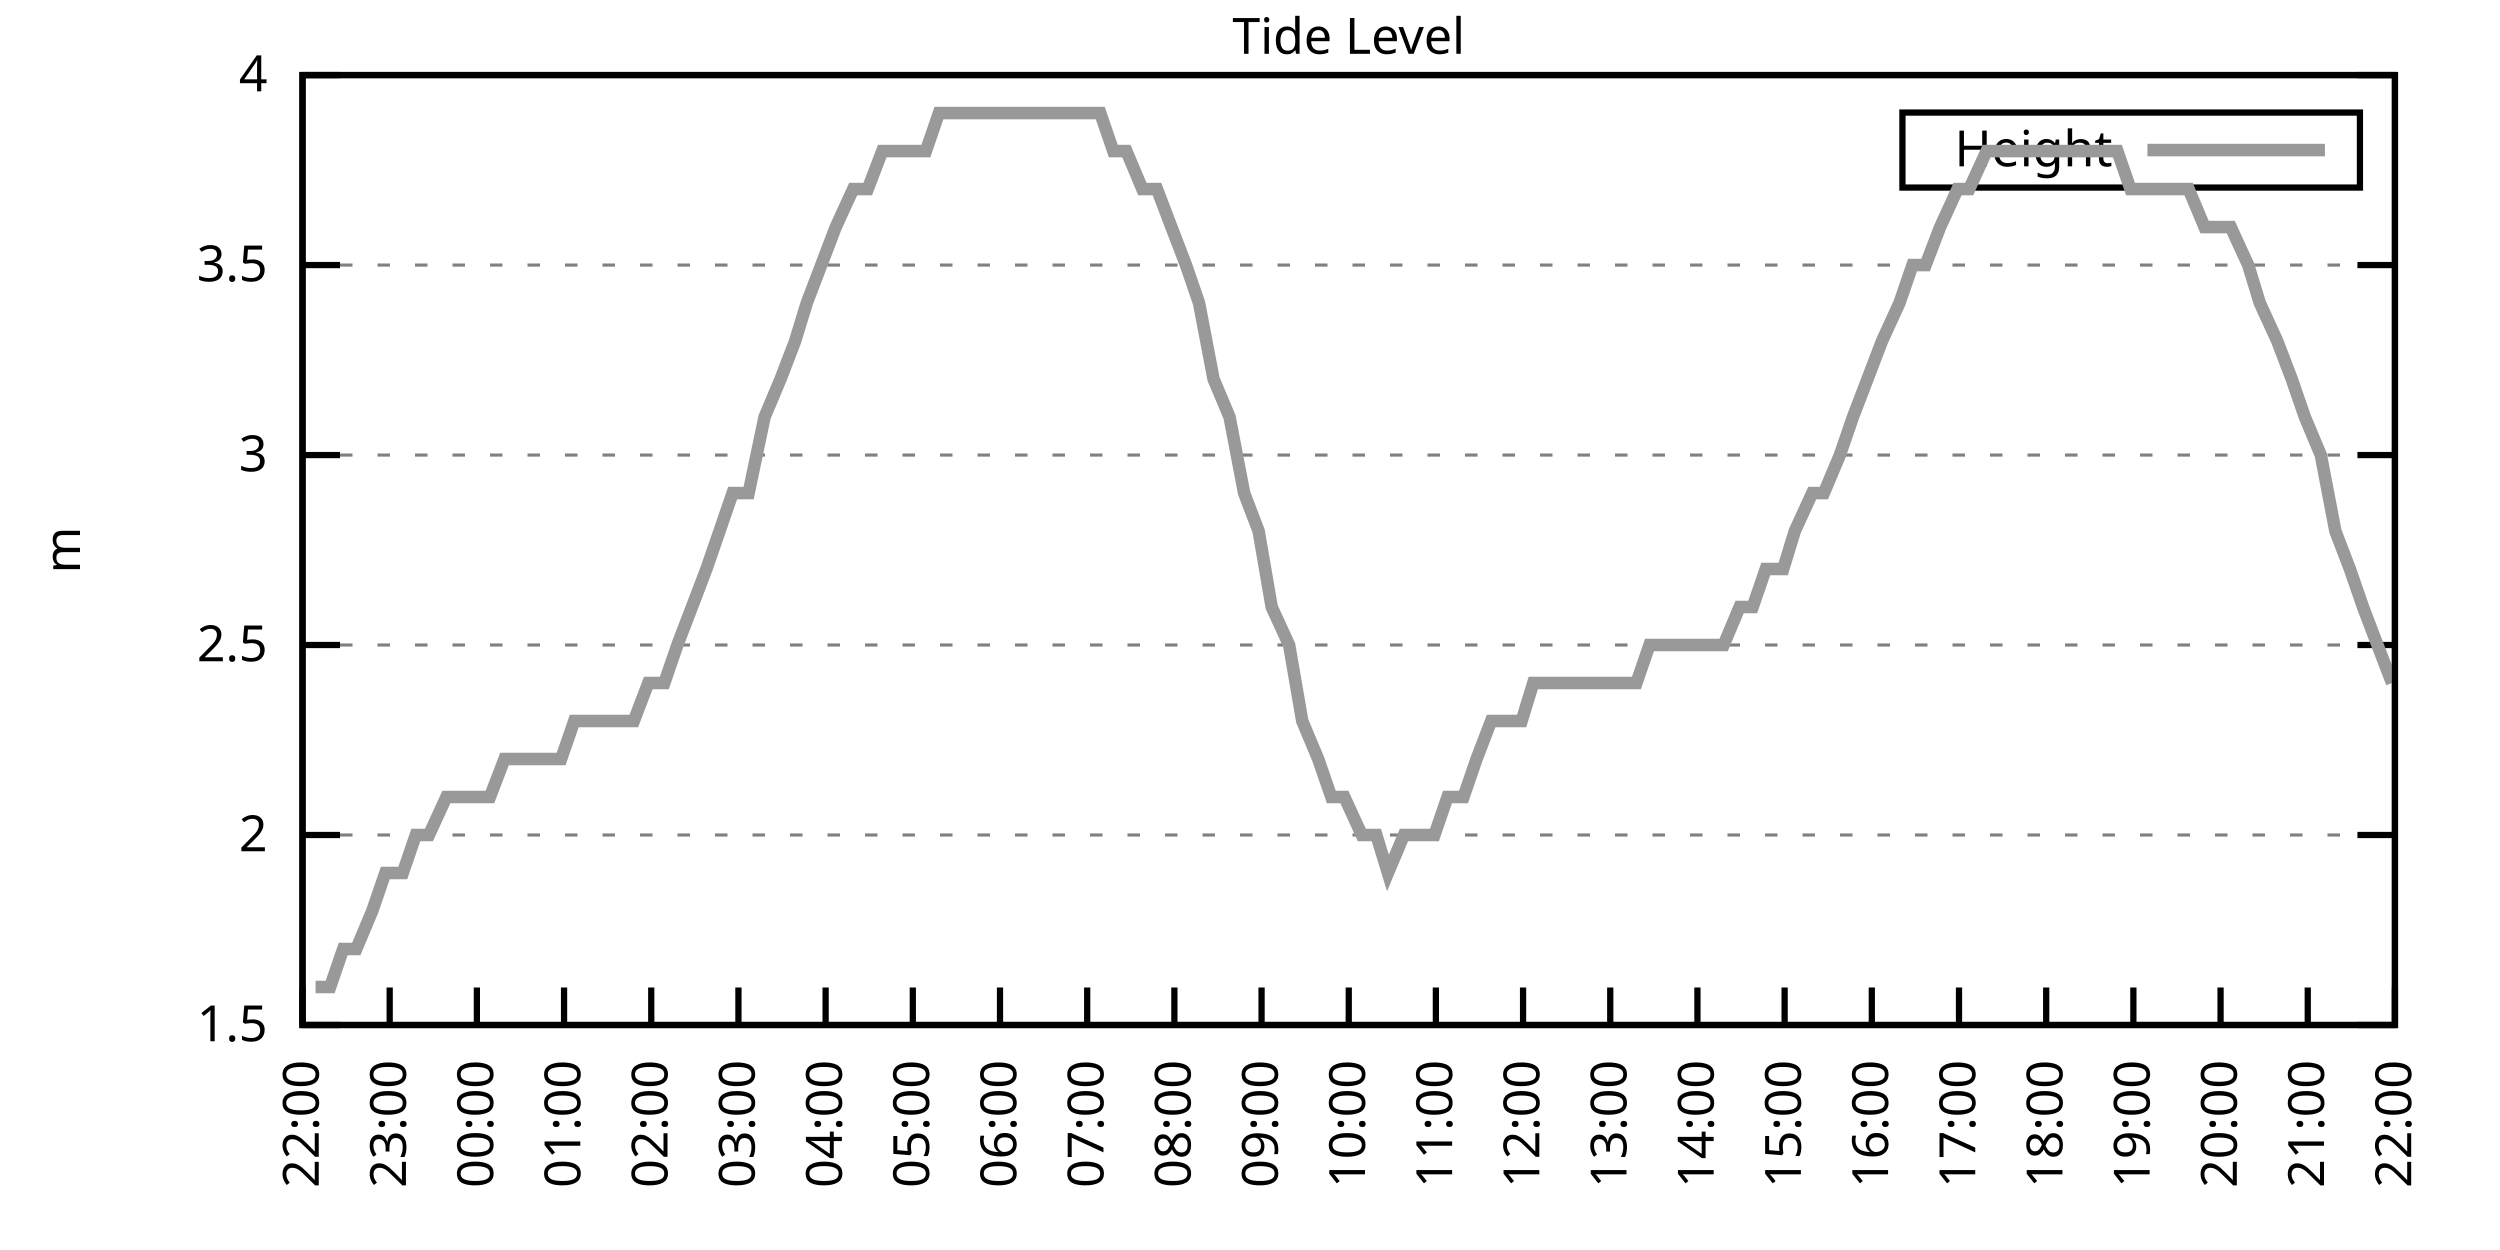
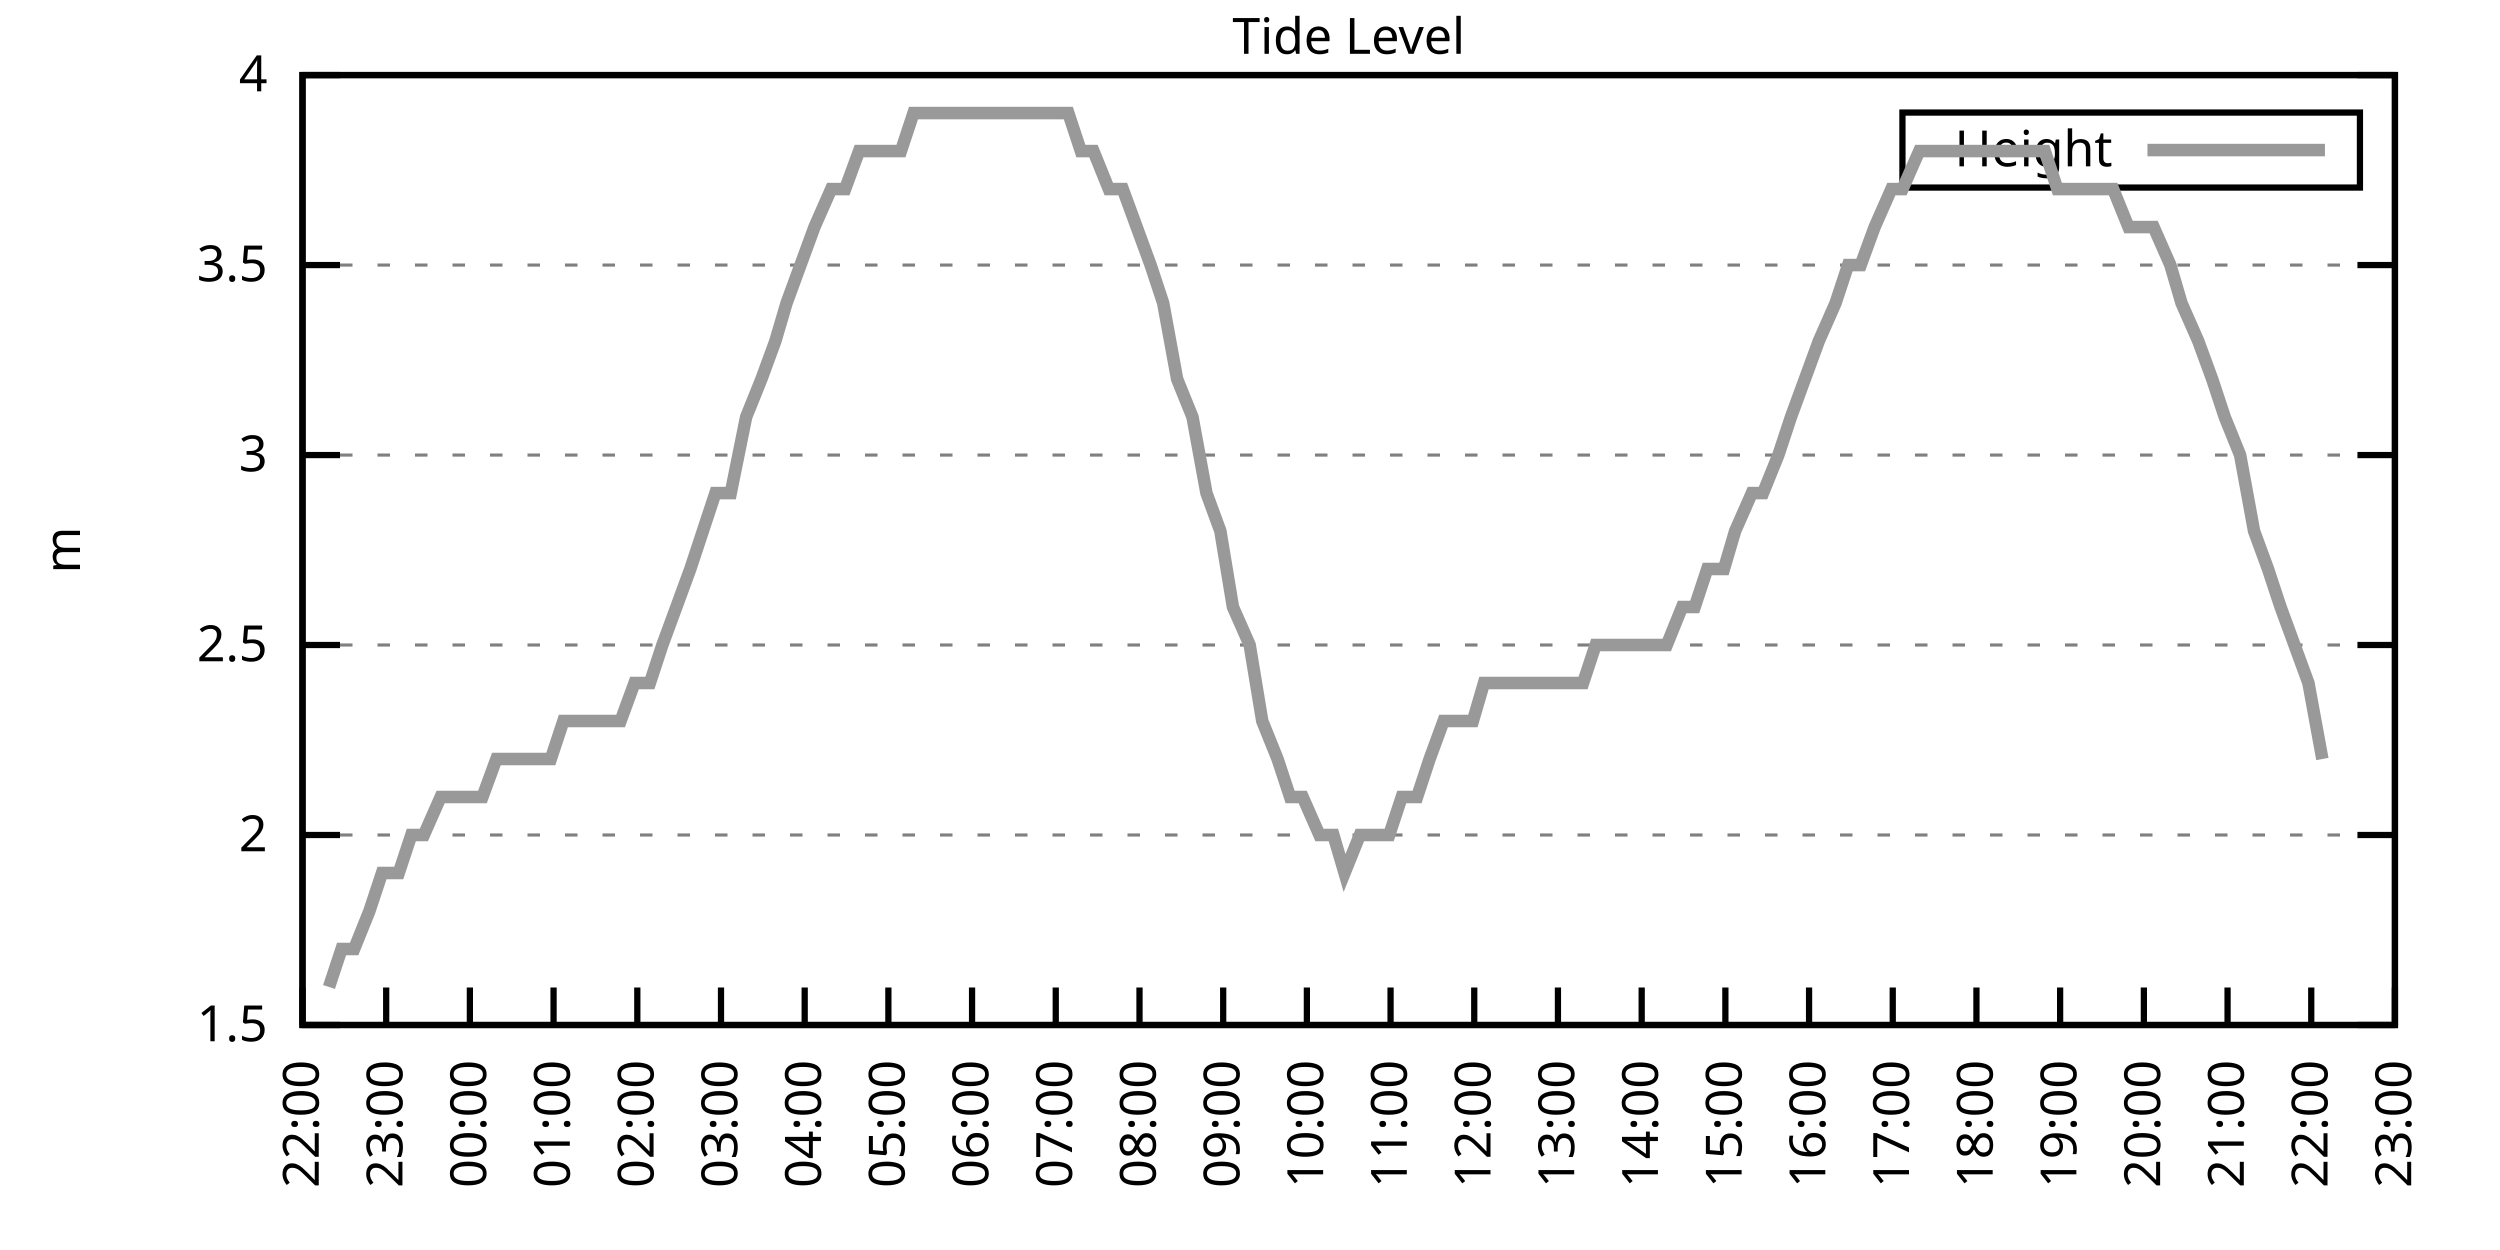
<svg xmlns="http://www.w3.org/2000/svg" xmlns:xlink="http://www.w3.org/1999/xlink" width="400" height="200" viewBox="0 0 400 200">
  <g id="gnuplot_canvas">
    <rect x="0" y="0" width="400" height="200" fill="none" />
    <defs>
      <circle id="gpDot" r="0.5" stroke-width="0.5" stroke="currentColor" />
      <path id="gpPt0" stroke-width="0.333" stroke="currentColor" d="M-1,0 h2 M0,-1 v2" />
      <path id="gpPt1" stroke-width="0.333" stroke="currentColor" d="M-1,-1 L1,1 M1,-1 L-1,1" />
      <path id="gpPt2" stroke-width="0.333" stroke="currentColor" d="M-1,0 L1,0 M0,-1 L0,1 M-1,-1 L1,1 M-1,1 L1,-1" />
      <rect id="gpPt3" stroke-width="0.333" stroke="currentColor" x="-1" y="-1" width="2" height="2" />
      <rect id="gpPt4" stroke-width="0.333" stroke="currentColor" fill="currentColor" x="-1" y="-1" width="2" height="2" />
      <circle id="gpPt5" stroke-width="0.333" stroke="currentColor" cx="0" cy="0" r="1" />
      <use xlink:href="#gpPt5" id="gpPt6" fill="currentColor" stroke="none" />
      <path id="gpPt7" stroke-width="0.333" stroke="currentColor" d="M0,-1.33 L-1.33,0.67 L1.33,0.67 z" />
      <use xlink:href="#gpPt7" id="gpPt8" fill="currentColor" stroke="none" />
      <use xlink:href="#gpPt7" id="gpPt9" stroke="currentColor" transform="rotate(180)" />
      <use xlink:href="#gpPt9" id="gpPt10" fill="currentColor" stroke="none" />
      <use xlink:href="#gpPt3" id="gpPt11" stroke="currentColor" transform="rotate(45)" />
      <use xlink:href="#gpPt11" id="gpPt12" fill="currentColor" stroke="none" />
      <path id="gpPt13" stroke-width="0.333" stroke="currentColor" d="M0,1.330 L1.265,0.411 L0.782,-1.067 L-0.782,-1.076 L-1.265,0.411 z" />
      <use xlink:href="#gpPt13" id="gpPt14" fill="currentColor" stroke="none" />
      <filter id="textbox" filterUnits="objectBoundingBox" x="0" y="0" height="1" width="1">
        <feFlood flood-color="white" flood-opacity="1" result="bgnd" />
        <feComposite in="SourceGraphic" in2="bgnd" operator="atop" />
      </filter>
      <filter id="greybox" filterUnits="objectBoundingBox" x="0" y="0" height="1" width="1">
        <feFlood flood-color="lightgrey" flood-opacity="1" result="grey" />
        <feComposite in="SourceGraphic" in2="grey" operator="atop" />
      </filter>
    </defs>
    <g fill="none" color="white" stroke="currentColor" stroke-width="1.00" stroke-linecap="butt" stroke-linejoin="miter">
</g>
    <g fill="none" color="black" stroke="currentColor" stroke-width="1.00" stroke-linecap="butt" stroke-linejoin="miter">
      <g stroke="none" shape-rendering="crispEdges">
        <polygon fill="rgb(255, 255, 255)" points="48.40,164.00 383.18,164.00 383.18,12.02 48.40,12.02 " />
      </g>
    </g>
    <g fill="none" color="black" stroke="currentColor" stroke-width="1.00" stroke-linecap="butt" stroke-linejoin="miter">
</g>
    <g fill="none" color="black" stroke="black" stroke-width="0.50" stroke-linecap="butt" stroke-linejoin="miter">
</g>
    <g fill="none" color="gray" stroke="currentColor" stroke-width="0.50" stroke-linecap="butt" stroke-linejoin="miter">
      <path stroke="gray" stroke-dasharray="2,4" class="gridline" d="M48.40,164.00 L383.19,164.00  " />
    </g>
    <g fill="none" color="gray" stroke="gray" stroke-width="1.00" stroke-linecap="butt" stroke-linejoin="miter">
</g>
    <g fill="none" color="black" stroke="currentColor" stroke-width="1.00" stroke-linecap="butt" stroke-linejoin="miter">
      <path stroke="black" d="M48.40,164.00 L54.40,164.00 M383.19,164.00 L377.19,164.00  " />
      <g transform="translate(42.80,166.60)" stroke="none" fill="black" font-family="Sans" font-size="8.00" text-anchor="end">
        <text>
          <tspan font-family="Sans"> 1.5</tspan>
        </text>
      </g>
    </g>
    <g fill="none" color="black" stroke="currentColor" stroke-width="1.00" stroke-linecap="butt" stroke-linejoin="miter">
</g>
    <g fill="none" color="black" stroke="black" stroke-width="0.50" stroke-linecap="butt" stroke-linejoin="miter">
</g>
    <g fill="none" color="gray" stroke="currentColor" stroke-width="0.50" stroke-linecap="butt" stroke-linejoin="miter">
      <path stroke="gray" stroke-dasharray="2,4" class="gridline" d="M48.40,133.60 L383.19,133.60  " />
    </g>
    <g fill="none" color="gray" stroke="gray" stroke-width="1.00" stroke-linecap="butt" stroke-linejoin="miter">
</g>
    <g fill="none" color="black" stroke="currentColor" stroke-width="1.00" stroke-linecap="butt" stroke-linejoin="miter">
      <path stroke="black" d="M48.40,133.60 L54.40,133.60 M383.19,133.60 L377.19,133.60  " />
      <g transform="translate(42.80,136.20)" stroke="none" fill="black" font-family="Sans" font-size="8.00" text-anchor="end">
        <text>
          <tspan font-family="Sans"> 2</tspan>
        </text>
      </g>
    </g>
    <g fill="none" color="black" stroke="currentColor" stroke-width="1.00" stroke-linecap="butt" stroke-linejoin="miter">
</g>
    <g fill="none" color="black" stroke="black" stroke-width="0.50" stroke-linecap="butt" stroke-linejoin="miter">
</g>
    <g fill="none" color="gray" stroke="currentColor" stroke-width="0.50" stroke-linecap="butt" stroke-linejoin="miter">
      <path stroke="gray" stroke-dasharray="2,4" class="gridline" d="M48.40,103.20 L383.19,103.20  " />
    </g>
    <g fill="none" color="gray" stroke="gray" stroke-width="1.00" stroke-linecap="butt" stroke-linejoin="miter">
</g>
    <g fill="none" color="black" stroke="currentColor" stroke-width="1.00" stroke-linecap="butt" stroke-linejoin="miter">
      <path stroke="black" d="M48.40,103.20 L54.40,103.20 M383.19,103.20 L377.19,103.20  " />
      <g transform="translate(42.80,105.80)" stroke="none" fill="black" font-family="Sans" font-size="8.00" text-anchor="end">
        <text>
          <tspan font-family="Sans"> 2.5</tspan>
        </text>
      </g>
    </g>
    <g fill="none" color="black" stroke="currentColor" stroke-width="1.00" stroke-linecap="butt" stroke-linejoin="miter">
</g>
    <g fill="none" color="black" stroke="black" stroke-width="0.50" stroke-linecap="butt" stroke-linejoin="miter">
</g>
    <g fill="none" color="gray" stroke="currentColor" stroke-width="0.50" stroke-linecap="butt" stroke-linejoin="miter">
      <path stroke="gray" stroke-dasharray="2,4" class="gridline" d="M48.40,72.81 L383.19,72.81  " />
    </g>
    <g fill="none" color="gray" stroke="gray" stroke-width="1.00" stroke-linecap="butt" stroke-linejoin="miter">
</g>
    <g fill="none" color="black" stroke="currentColor" stroke-width="1.00" stroke-linecap="butt" stroke-linejoin="miter">
      <path stroke="black" d="M48.40,72.81 L54.40,72.81 M383.19,72.81 L377.19,72.81  " />
      <g transform="translate(42.80,75.41)" stroke="none" fill="black" font-family="Sans" font-size="8.00" text-anchor="end">
        <text>
          <tspan font-family="Sans"> 3</tspan>
        </text>
      </g>
    </g>
    <g fill="none" color="black" stroke="currentColor" stroke-width="1.00" stroke-linecap="butt" stroke-linejoin="miter">
</g>
    <g fill="none" color="black" stroke="black" stroke-width="0.50" stroke-linecap="butt" stroke-linejoin="miter">
</g>
    <g fill="none" color="gray" stroke="currentColor" stroke-width="0.50" stroke-linecap="butt" stroke-linejoin="miter">
      <path stroke="gray" stroke-dasharray="2,4" class="gridline" d="M48.40,42.41 L383.19,42.41  " />
    </g>
    <g fill="none" color="gray" stroke="gray" stroke-width="1.00" stroke-linecap="butt" stroke-linejoin="miter">
</g>
    <g fill="none" color="black" stroke="currentColor" stroke-width="1.00" stroke-linecap="butt" stroke-linejoin="miter">
      <path stroke="black" d="M48.40,42.41 L54.40,42.41 M383.19,42.41 L377.19,42.41  " />
      <g transform="translate(42.80,45.01)" stroke="none" fill="black" font-family="Sans" font-size="8.00" text-anchor="end">
        <text>
          <tspan font-family="Sans"> 3.5</tspan>
        </text>
      </g>
    </g>
    <g fill="none" color="black" stroke="currentColor" stroke-width="1.00" stroke-linecap="butt" stroke-linejoin="miter">
</g>
    <g fill="none" color="black" stroke="black" stroke-width="0.50" stroke-linecap="butt" stroke-linejoin="miter">
</g>
    <g fill="none" color="gray" stroke="currentColor" stroke-width="0.50" stroke-linecap="butt" stroke-linejoin="miter">
      <path stroke="gray" stroke-dasharray="2,4" class="gridline" d="M48.40,12.01 L383.19,12.01  " />
    </g>
    <g fill="none" color="gray" stroke="gray" stroke-width="1.00" stroke-linecap="butt" stroke-linejoin="miter">
</g>
    <g fill="none" color="black" stroke="currentColor" stroke-width="1.00" stroke-linecap="butt" stroke-linejoin="miter">
      <path stroke="black" d="M48.40,12.01 L54.40,12.01 M383.19,12.01 L377.19,12.01  " />
      <g transform="translate(42.80,14.61)" stroke="none" fill="black" font-family="Sans" font-size="8.00" text-anchor="end">
        <text>
          <tspan font-family="Sans"> 4</tspan>
        </text>
      </g>
    </g>
    <g fill="none" color="black" stroke="currentColor" stroke-width="1.00" stroke-linecap="butt" stroke-linejoin="miter">
      <path stroke="black" d="M48.40,164.00 L48.40,158.00  " />
      <g transform="translate(51.00,169.60) rotate(270.00)" stroke="none" fill="black" font-family="Sans" font-size="8.00" text-anchor="end">
        <text>
          <tspan font-family="Sans">22:00</tspan>
        </text>
      </g>
    </g>
    <g fill="none" color="black" stroke="currentColor" stroke-width="1.00" stroke-linecap="butt" stroke-linejoin="miter">
-       <path stroke="black" d="M62.35,164.00 L62.35,158.00  " />
-       <g transform="translate(64.95,169.60) rotate(270.00)" stroke="none" fill="black" font-family="Sans" font-size="8.00" text-anchor="end">
+       <path stroke="black" d="M61.79,164.00 L61.79,158.00  " />
+       <g transform="translate(64.39,169.60) rotate(270.00)" stroke="none" fill="black" font-family="Sans" font-size="8.00" text-anchor="end">
        <text>
          <tspan font-family="Sans">23:00</tspan>
        </text>
      </g>
    </g>
    <g fill="none" color="black" stroke="currentColor" stroke-width="1.00" stroke-linecap="butt" stroke-linejoin="miter">
-       <path stroke="black" d="M76.30,164.00 L76.30,158.00  " />
-       <g transform="translate(78.90,169.60) rotate(270.00)" stroke="none" fill="black" font-family="Sans" font-size="8.00" text-anchor="end">
+       <path stroke="black" d="M75.18,164.00 L75.18,158.00  " />
+       <g transform="translate(77.78,169.60) rotate(270.00)" stroke="none" fill="black" font-family="Sans" font-size="8.00" text-anchor="end">
        <text>
          <tspan font-family="Sans">00:00</tspan>
        </text>
      </g>
    </g>
    <g fill="none" color="black" stroke="currentColor" stroke-width="1.00" stroke-linecap="butt" stroke-linejoin="miter">
-       <path stroke="black" d="M90.25,164.00 L90.25,158.00  " />
-       <g transform="translate(92.85,169.60) rotate(270.00)" stroke="none" fill="black" font-family="Sans" font-size="8.00" text-anchor="end">
+       <path stroke="black" d="M88.57,164.00 L88.57,158.00  " />
+       <g transform="translate(91.17,169.60) rotate(270.00)" stroke="none" fill="black" font-family="Sans" font-size="8.00" text-anchor="end">
        <text>
          <tspan font-family="Sans">01:00</tspan>
        </text>
      </g>
    </g>
    <g fill="none" color="black" stroke="currentColor" stroke-width="1.00" stroke-linecap="butt" stroke-linejoin="miter">
-       <path stroke="black" d="M104.20,164.00 L104.20,158.00  " />
-       <g transform="translate(106.80,169.60) rotate(270.00)" stroke="none" fill="black" font-family="Sans" font-size="8.00" text-anchor="end">
+       <path stroke="black" d="M101.97,164.00 L101.97,158.00  " />
+       <g transform="translate(104.57,169.60) rotate(270.00)" stroke="none" fill="black" font-family="Sans" font-size="8.00" text-anchor="end">
        <text>
          <tspan font-family="Sans">02:00</tspan>
        </text>
      </g>
    </g>
    <g fill="none" color="black" stroke="currentColor" stroke-width="1.00" stroke-linecap="butt" stroke-linejoin="miter">
-       <path stroke="black" d="M118.15,164.00 L118.15,158.00  " />
-       <g transform="translate(120.75,169.60) rotate(270.00)" stroke="none" fill="black" font-family="Sans" font-size="8.00" text-anchor="end">
+       <path stroke="black" d="M115.36,164.00 L115.36,158.00  " />
+       <g transform="translate(117.96,169.60) rotate(270.00)" stroke="none" fill="black" font-family="Sans" font-size="8.00" text-anchor="end">
        <text>
          <tspan font-family="Sans">03:00</tspan>
        </text>
      </g>
    </g>
    <g fill="none" color="black" stroke="currentColor" stroke-width="1.00" stroke-linecap="butt" stroke-linejoin="miter">
-       <path stroke="black" d="M132.10,164.00 L132.10,158.00  " />
-       <g transform="translate(134.70,169.60) rotate(270.00)" stroke="none" fill="black" font-family="Sans" font-size="8.00" text-anchor="end">
+       <path stroke="black" d="M128.75,164.00 L128.75,158.00  " />
+       <g transform="translate(131.35,169.60) rotate(270.00)" stroke="none" fill="black" font-family="Sans" font-size="8.00" text-anchor="end">
        <text>
          <tspan font-family="Sans">04:00</tspan>
        </text>
      </g>
    </g>
    <g fill="none" color="black" stroke="currentColor" stroke-width="1.00" stroke-linecap="butt" stroke-linejoin="miter">
-       <path stroke="black" d="M146.05,164.00 L146.05,158.00  " />
-       <g transform="translate(148.65,169.60) rotate(270.00)" stroke="none" fill="black" font-family="Sans" font-size="8.00" text-anchor="end">
+       <path stroke="black" d="M142.14,164.00 L142.14,158.00  " />
+       <g transform="translate(144.74,169.60) rotate(270.00)" stroke="none" fill="black" font-family="Sans" font-size="8.00" text-anchor="end">
        <text>
          <tspan font-family="Sans">05:00</tspan>
        </text>
      </g>
    </g>
    <g fill="none" color="black" stroke="currentColor" stroke-width="1.00" stroke-linecap="butt" stroke-linejoin="miter">
-       <path stroke="black" d="M160.00,164.00 L160.00,158.00  " />
-       <g transform="translate(162.60,169.60) rotate(270.00)" stroke="none" fill="black" font-family="Sans" font-size="8.00" text-anchor="end">
+       <path stroke="black" d="M155.53,164.00 L155.53,158.00  " />
+       <g transform="translate(158.13,169.60) rotate(270.00)" stroke="none" fill="black" font-family="Sans" font-size="8.00" text-anchor="end">
        <text>
          <tspan font-family="Sans">06:00</tspan>
        </text>
      </g>
    </g>
    <g fill="none" color="black" stroke="currentColor" stroke-width="1.00" stroke-linecap="butt" stroke-linejoin="miter">
-       <path stroke="black" d="M173.95,164.00 L173.95,158.00  " />
-       <g transform="translate(176.55,169.60) rotate(270.00)" stroke="none" fill="black" font-family="Sans" font-size="8.00" text-anchor="end">
+       <path stroke="black" d="M168.92,164.00 L168.92,158.00  " />
+       <g transform="translate(171.52,169.60) rotate(270.00)" stroke="none" fill="black" font-family="Sans" font-size="8.00" text-anchor="end">
        <text>
          <tspan font-family="Sans">07:00</tspan>
        </text>
      </g>
    </g>
    <g fill="none" color="black" stroke="currentColor" stroke-width="1.00" stroke-linecap="butt" stroke-linejoin="miter">
-       <path stroke="black" d="M187.90,164.00 L187.90,158.00  " />
-       <g transform="translate(190.50,169.60) rotate(270.00)" stroke="none" fill="black" font-family="Sans" font-size="8.00" text-anchor="end">
+       <path stroke="black" d="M182.32,164.00 L182.32,158.00  " />
+       <g transform="translate(184.92,169.60) rotate(270.00)" stroke="none" fill="black" font-family="Sans" font-size="8.00" text-anchor="end">
        <text>
          <tspan font-family="Sans">08:00</tspan>
        </text>
      </g>
    </g>
    <g fill="none" color="black" stroke="currentColor" stroke-width="1.00" stroke-linecap="butt" stroke-linejoin="miter">
-       <path stroke="black" d="M201.85,164.00 L201.85,158.00  " />
-       <g transform="translate(204.45,169.60) rotate(270.00)" stroke="none" fill="black" font-family="Sans" font-size="8.00" text-anchor="end">
+       <path stroke="black" d="M195.71,164.00 L195.71,158.00  " />
+       <g transform="translate(198.31,169.60) rotate(270.00)" stroke="none" fill="black" font-family="Sans" font-size="8.00" text-anchor="end">
        <text>
          <tspan font-family="Sans">09:00</tspan>
        </text>
      </g>
    </g>
    <g fill="none" color="black" stroke="currentColor" stroke-width="1.00" stroke-linecap="butt" stroke-linejoin="miter">
-       <path stroke="black" d="M215.80,164.00 L215.80,158.00  " />
-       <g transform="translate(218.40,169.60) rotate(270.00)" stroke="none" fill="black" font-family="Sans" font-size="8.00" text-anchor="end">
+       <path stroke="black" d="M209.10,164.00 L209.10,158.00  " />
+       <g transform="translate(211.70,169.60) rotate(270.00)" stroke="none" fill="black" font-family="Sans" font-size="8.00" text-anchor="end">
        <text>
          <tspan font-family="Sans">10:00</tspan>
        </text>
      </g>
    </g>
    <g fill="none" color="black" stroke="currentColor" stroke-width="1.00" stroke-linecap="butt" stroke-linejoin="miter">
-       <path stroke="black" d="M229.74,164.00 L229.74,158.00  " />
-       <g transform="translate(232.34,169.60) rotate(270.00)" stroke="none" fill="black" font-family="Sans" font-size="8.00" text-anchor="end">
+       <path stroke="black" d="M222.49,164.00 L222.49,158.00  " />
+       <g transform="translate(225.09,169.60) rotate(270.00)" stroke="none" fill="black" font-family="Sans" font-size="8.00" text-anchor="end">
        <text>
          <tspan font-family="Sans">11:00</tspan>
        </text>
      </g>
    </g>
    <g fill="none" color="black" stroke="currentColor" stroke-width="1.00" stroke-linecap="butt" stroke-linejoin="miter">
-       <path stroke="black" d="M243.69,164.00 L243.69,158.00  " />
-       <g transform="translate(246.29,169.60) rotate(270.00)" stroke="none" fill="black" font-family="Sans" font-size="8.00" text-anchor="end">
+       <path stroke="black" d="M235.88,164.00 L235.88,158.00  " />
+       <g transform="translate(238.48,169.60) rotate(270.00)" stroke="none" fill="black" font-family="Sans" font-size="8.00" text-anchor="end">
        <text>
          <tspan font-family="Sans">12:00</tspan>
        </text>
      </g>
    </g>
    <g fill="none" color="black" stroke="currentColor" stroke-width="1.00" stroke-linecap="butt" stroke-linejoin="miter">
-       <path stroke="black" d="M257.64,164.00 L257.64,158.00  " />
-       <g transform="translate(260.24,169.60) rotate(270.00)" stroke="none" fill="black" font-family="Sans" font-size="8.00" text-anchor="end">
+       <path stroke="black" d="M249.27,164.00 L249.27,158.00  " />
+       <g transform="translate(251.87,169.60) rotate(270.00)" stroke="none" fill="black" font-family="Sans" font-size="8.00" text-anchor="end">
        <text>
          <tspan font-family="Sans">13:00</tspan>
        </text>
      </g>
    </g>
    <g fill="none" color="black" stroke="currentColor" stroke-width="1.00" stroke-linecap="butt" stroke-linejoin="miter">
-       <path stroke="black" d="M271.59,164.00 L271.59,158.00  " />
-       <g transform="translate(274.19,169.60) rotate(270.00)" stroke="none" fill="black" font-family="Sans" font-size="8.00" text-anchor="end">
+       <path stroke="black" d="M262.67,164.00 L262.67,158.00  " />
+       <g transform="translate(265.27,169.60) rotate(270.00)" stroke="none" fill="black" font-family="Sans" font-size="8.00" text-anchor="end">
        <text>
          <tspan font-family="Sans">14:00</tspan>
        </text>
      </g>
    </g>
    <g fill="none" color="black" stroke="currentColor" stroke-width="1.00" stroke-linecap="butt" stroke-linejoin="miter">
-       <path stroke="black" d="M285.54,164.00 L285.54,158.00  " />
-       <g transform="translate(288.14,169.60) rotate(270.00)" stroke="none" fill="black" font-family="Sans" font-size="8.00" text-anchor="end">
+       <path stroke="black" d="M276.06,164.00 L276.06,158.00  " />
+       <g transform="translate(278.66,169.60) rotate(270.00)" stroke="none" fill="black" font-family="Sans" font-size="8.00" text-anchor="end">
        <text>
          <tspan font-family="Sans">15:00</tspan>
        </text>
      </g>
    </g>
    <g fill="none" color="black" stroke="currentColor" stroke-width="1.00" stroke-linecap="butt" stroke-linejoin="miter">
-       <path stroke="black" d="M299.49,164.00 L299.49,158.00  " />
-       <g transform="translate(302.09,169.60) rotate(270.00)" stroke="none" fill="black" font-family="Sans" font-size="8.00" text-anchor="end">
+       <path stroke="black" d="M289.45,164.00 L289.45,158.00  " />
+       <g transform="translate(292.05,169.60) rotate(270.00)" stroke="none" fill="black" font-family="Sans" font-size="8.00" text-anchor="end">
        <text>
          <tspan font-family="Sans">16:00</tspan>
        </text>
      </g>
    </g>
    <g fill="none" color="black" stroke="currentColor" stroke-width="1.00" stroke-linecap="butt" stroke-linejoin="miter">
-       <path stroke="black" d="M313.44,164.00 L313.44,158.00  " />
-       <g transform="translate(316.04,169.60) rotate(270.00)" stroke="none" fill="black" font-family="Sans" font-size="8.00" text-anchor="end">
+       <path stroke="black" d="M302.84,164.00 L302.84,158.00  " />
+       <g transform="translate(305.44,169.60) rotate(270.00)" stroke="none" fill="black" font-family="Sans" font-size="8.00" text-anchor="end">
        <text>
          <tspan font-family="Sans">17:00</tspan>
        </text>
      </g>
    </g>
    <g fill="none" color="black" stroke="currentColor" stroke-width="1.00" stroke-linecap="butt" stroke-linejoin="miter">
-       <path stroke="black" d="M327.39,164.00 L327.39,158.00  " />
-       <g transform="translate(329.99,169.60) rotate(270.00)" stroke="none" fill="black" font-family="Sans" font-size="8.00" text-anchor="end">
+       <path stroke="black" d="M316.23,164.00 L316.23,158.00  " />
+       <g transform="translate(318.83,169.60) rotate(270.00)" stroke="none" fill="black" font-family="Sans" font-size="8.00" text-anchor="end">
        <text>
          <tspan font-family="Sans">18:00</tspan>
        </text>
      </g>
    </g>
    <g fill="none" color="black" stroke="currentColor" stroke-width="1.00" stroke-linecap="butt" stroke-linejoin="miter">
-       <path stroke="black" d="M341.34,164.00 L341.34,158.00  " />
-       <g transform="translate(343.94,169.60) rotate(270.00)" stroke="none" fill="black" font-family="Sans" font-size="8.00" text-anchor="end">
+       <path stroke="black" d="M329.62,164.00 L329.62,158.00  " />
+       <g transform="translate(332.22,169.60) rotate(270.00)" stroke="none" fill="black" font-family="Sans" font-size="8.00" text-anchor="end">
        <text>
          <tspan font-family="Sans">19:00</tspan>
        </text>
      </g>
    </g>
    <g fill="none" color="black" stroke="currentColor" stroke-width="1.00" stroke-linecap="butt" stroke-linejoin="miter">
-       <path stroke="black" d="M355.29,164.00 L355.29,158.00  " />
-       <g transform="translate(357.89,169.60) rotate(270.00)" stroke="none" fill="black" font-family="Sans" font-size="8.00" text-anchor="end">
+       <path stroke="black" d="M343.02,164.00 L343.02,158.00  " />
+       <g transform="translate(345.62,169.60) rotate(270.00)" stroke="none" fill="black" font-family="Sans" font-size="8.00" text-anchor="end">
        <text>
          <tspan font-family="Sans">20:00</tspan>
        </text>
      </g>
    </g>
    <g fill="none" color="black" stroke="currentColor" stroke-width="1.00" stroke-linecap="butt" stroke-linejoin="miter">
-       <path stroke="black" d="M369.24,164.00 L369.24,158.00  " />
-       <g transform="translate(371.84,169.60) rotate(270.00)" stroke="none" fill="black" font-family="Sans" font-size="8.00" text-anchor="end">
+       <path stroke="black" d="M356.41,164.00 L356.41,158.00  " />
+       <g transform="translate(359.01,169.60) rotate(270.00)" stroke="none" fill="black" font-family="Sans" font-size="8.00" text-anchor="end">
        <text>
          <tspan font-family="Sans">21:00</tspan>
+         </text>
+       </g>
+     </g>
+     <g fill="none" color="black" stroke="currentColor" stroke-width="1.00" stroke-linecap="butt" stroke-linejoin="miter">
+       <path stroke="black" d="M369.80,164.00 L369.80,158.00  " />
+       <g transform="translate(372.40,169.60) rotate(270.00)" stroke="none" fill="black" font-family="Sans" font-size="8.00" text-anchor="end">
+         <text>
+           <tspan font-family="Sans">22:00</tspan>
        </text>
      </g>
    </g>
    <g fill="none" color="black" stroke="currentColor" stroke-width="1.00" stroke-linecap="butt" stroke-linejoin="miter">
      <path stroke="black" d="M383.19,164.00 L383.19,158.00  " />
      <g transform="translate(385.79,169.60) rotate(270.00)" stroke="none" fill="black" font-family="Sans" font-size="8.00" text-anchor="end">
        <text>
-           <tspan font-family="Sans">22:00</tspan>
+           <tspan font-family="Sans">23:00</tspan>
        </text>
      </g>
    </g>
    <g fill="none" color="black" stroke="currentColor" stroke-width="1.00" stroke-linecap="butt" stroke-linejoin="miter">
</g>
    <g fill="none" color="black" stroke="currentColor" stroke-width="1.00" stroke-linecap="butt" stroke-linejoin="miter">
      <path stroke="black" d="M48.40,12.01 L48.40,164.00 L383.19,164.00 L383.19,12.01 L48.40,12.01 Z  " />
    </g>
    <g fill="none" color="black" stroke="currentColor" stroke-width="1.00" stroke-linecap="butt" stroke-linejoin="miter">
</g>
    <g fill="none" color="black" stroke="currentColor" stroke-width="1.00" stroke-linecap="butt" stroke-linejoin="miter">
      <path stroke="black" d="M304.39,30.01 L304.39,18.01 L377.59,18.01 L377.59,30.01 L304.39,30.01 Z  " />
    </g>
    <g id="Tide_level_plot_1">
      <g fill="none" color="white" stroke="black" stroke-width="2.00" stroke-linecap="butt" stroke-linejoin="miter">
</g>
      <g fill="none" color="black" stroke="currentColor" stroke-width="2.00" stroke-linecap="butt" stroke-linejoin="miter">
        <g transform="translate(337.99,26.61)" stroke="none" fill="black" font-family="Sans" font-size="8.00" text-anchor="end">
          <text>
            <tspan font-family="Sans">Height</tspan>
          </text>
        </g>
      </g>
      <g fill="none" color="black" stroke="currentColor" stroke-width="2.00" stroke-linecap="butt" stroke-linejoin="miter">
-         <path stroke="rgb(153, 153, 153)" d="M343.59,24.01 L371.99,24.01 M50.49,157.92 L52.82,157.92 L54.91,151.84 L57.00,151.84 L59.56,145.76 L61.65,139.68   L64.44,139.68 L66.53,133.60 L68.63,133.60 L71.42,127.52 L73.51,127.52 L75.37,127.52 L78.39,127.52 L80.72,121.44   L82.81,121.44 L84.90,121.44 L87.69,121.44 L89.78,121.44 L91.88,115.36 L94.20,115.36 L96.76,115.36 L98.62,115.36   L101.41,115.36 L103.73,109.28 L106.29,109.28 L108.38,103.20 L110.71,97.12 L113.03,91.04 L117.22,78.89 L119.78,78.89   L122.33,66.73 L124.89,60.65 L127.22,54.57 L129.08,48.49 L131.40,42.41 L133.72,36.33 L136.51,30.25 L138.84,30.25   L141.16,24.17 L142.79,24.17 L145.58,24.17 L148.14,24.17 L150.23,18.09 L152.56,18.09 L155.11,18.09 L157.44,18.09   L159.30,18.09 L162.09,18.09 L164.18,18.09 L166.51,18.09 L169.06,18.09 L171.16,18.09 L173.25,18.09 L176.04,18.09   L178.13,24.17 L180.22,24.17 L182.78,30.25 L185.11,30.25 L187.43,36.33 L189.76,42.41 L191.85,48.49 L194.17,60.65   L196.73,66.73 L199.06,78.89 L201.38,84.97 L203.47,97.12 L206.26,103.20 L208.36,115.36 L210.91,121.44 L213.01,127.52   L215.10,127.52 L217.89,133.60 L220.21,133.60 L222.07,139.68 L224.63,133.60 L226.95,133.60 L229.51,133.60 L231.60,127.52   L234.16,127.52 L236.25,121.44 L238.58,115.36 L240.90,115.36 L243.46,115.36 L245.32,109.28 L248.11,109.28 L249.97,109.28   L252.30,109.28 L255.09,109.28 L257.41,109.28 L259.50,109.28 L261.83,109.28 L263.92,103.20 L266.71,103.20 L268.80,103.20   L270.90,103.20 L273.69,103.20 L275.78,103.20 L278.34,97.12 L280.43,97.12 L282.52,91.04 L285.31,91.04 L287.17,84.97   L289.96,78.89 L291.82,78.89 L294.38,72.81 L296.47,66.73 L298.80,60.65 L301.12,54.57 L303.91,48.49 L306.00,42.41   L308.09,42.41 L310.42,36.33 L313.21,30.25 L315.07,30.25 L317.86,24.17 L319.95,24.17 L322.51,24.17 L324.83,24.17   L326.93,24.17 L329.25,24.17 L331.58,24.17 L333.90,24.17 L336.23,24.17 L338.78,24.17 L340.88,30.25 L343.20,30.25   L345.76,30.25 L347.85,30.25 L350.18,30.25 L352.73,36.33 L355.06,36.33 L356.92,36.33 L359.71,42.41 L361.57,48.49   L364.36,54.57 L366.68,60.65 L368.78,66.73 L371.33,72.81 L373.66,84.97 L375.98,91.04 L378.08,97.12 L380.40,103.20   L382.73,109.28  " />
+         <path stroke="rgb(153, 153, 153)" d="M343.59,24.01 L371.99,24.01 M52.64,157.92 L54.65,151.84 L56.66,151.84 L59.11,145.76 L61.12,139.68 L63.80,139.68   L65.81,133.60 L67.82,133.60 L70.50,127.52 L72.50,127.52 L74.29,127.52 L77.19,127.52 L79.42,121.44 L81.43,121.44   L83.44,121.44 L86.12,121.44 L88.13,121.44 L90.14,115.36 L92.37,115.36 L94.82,115.36 L96.61,115.36 L99.29,115.36   L101.52,109.28 L103.98,109.28 L105.98,103.20 L108.22,97.12 L110.45,91.04 L114.47,78.89 L116.92,78.89 L119.38,66.73   L121.83,60.65 L124.06,54.57 L125.85,48.49 L128.08,42.41 L130.31,36.33 L132.99,30.25 L135.22,30.25 L137.45,24.17   L139.02,24.17 L141.69,24.17 L144.15,24.17 L146.16,18.09 L148.39,18.09 L150.85,18.09 L153.08,18.09 L154.86,18.09   L157.54,18.09 L159.55,18.09 L161.78,18.09 L164.24,18.09 L166.25,18.09 L168.25,18.09 L170.93,18.09 L172.94,24.17   L174.95,24.17 L177.41,30.25 L179.64,30.25 L181.87,36.33 L184.10,42.41 L186.11,48.49 L188.34,60.65 L190.80,66.73   L193.03,78.89 L195.26,84.97 L197.27,97.12 L199.95,103.20 L201.96,115.36 L204.41,121.44 L206.42,127.52 L208.43,127.52   L211.11,133.60 L213.34,133.60 L215.13,139.68 L217.58,133.60 L219.81,133.60 L222.27,133.60 L224.28,127.52 L226.73,127.52   L228.74,121.44 L230.97,115.36 L233.20,115.36 L235.66,115.36 L237.44,109.28 L240.12,109.28 L241.91,109.28 L244.14,109.28   L246.82,109.28 L249.05,109.28 L251.06,109.28 L253.29,109.28 L255.30,103.20 L257.98,103.20 L259.99,103.20 L262.00,103.20   L264.67,103.20 L266.68,103.20 L269.14,97.12 L271.15,97.12 L273.16,91.04 L275.83,91.04 L277.62,84.97 L280.30,78.89   L282.08,78.89 L284.54,72.81 L286.55,66.73 L288.78,60.65 L291.01,54.57 L293.69,48.49 L295.70,42.41 L297.71,42.41   L299.94,36.33 L302.62,30.25 L304.40,30.25 L307.08,24.17 L309.09,24.17 L311.54,24.17 L313.78,24.17 L315.79,24.17   L318.02,24.17 L320.25,24.17 L322.48,24.17 L324.71,24.17 L327.17,24.17 L329.18,30.25 L331.41,30.25 L333.86,30.25   L335.87,30.25 L338.10,30.25 L340.56,36.33 L342.79,36.33 L344.58,36.33 L347.26,42.41 L349.04,48.49 L351.72,54.57   L353.95,60.65 L355.96,66.73 L358.42,72.81 L360.65,84.97 L362.88,91.04 L364.89,97.12 L367.12,103.20 L369.35,109.28   L371.58,121.44  " />
      </g>
    </g>
    <g fill="none" color="black" stroke="currentColor" stroke-width="2.00" stroke-linecap="butt" stroke-linejoin="miter">
</g>
    <g fill="none" color="black" stroke="black" stroke-width="1.00" stroke-linecap="butt" stroke-linejoin="miter">
</g>
    <g fill="none" color="black" stroke="currentColor" stroke-width="1.00" stroke-linecap="butt" stroke-linejoin="miter">
      <path stroke="black" d="M48.40,12.01 L48.40,164.00 L383.19,164.00 L383.19,12.01 L48.40,12.01 Z  " />
      <g transform="translate(12.80,88.01) rotate(270.00)" stroke="none" fill="black" font-family="Sans" font-size="8.00" text-anchor="middle">
        <text>
          <tspan font-family="Sans">m</tspan>
        </text>
      </g>
    </g>
    <g fill="none" color="black" stroke="currentColor" stroke-width="1.00" stroke-linecap="butt" stroke-linejoin="miter">
</g>
    <g fill="none" color="black" stroke="currentColor" stroke-width="1.00" stroke-linecap="butt" stroke-linejoin="miter">
      <g transform="translate(215.79,8.61)" stroke="none" fill="black" font-family="Sans" font-size="8.00" text-anchor="middle">
        <text>
          <tspan font-family="Sans">Tide Level</tspan>
        </text>
      </g>
    </g>
    <g fill="none" color="black" stroke="currentColor" stroke-width="1.00" stroke-linecap="butt" stroke-linejoin="miter">
</g>
  </g>
</svg>
